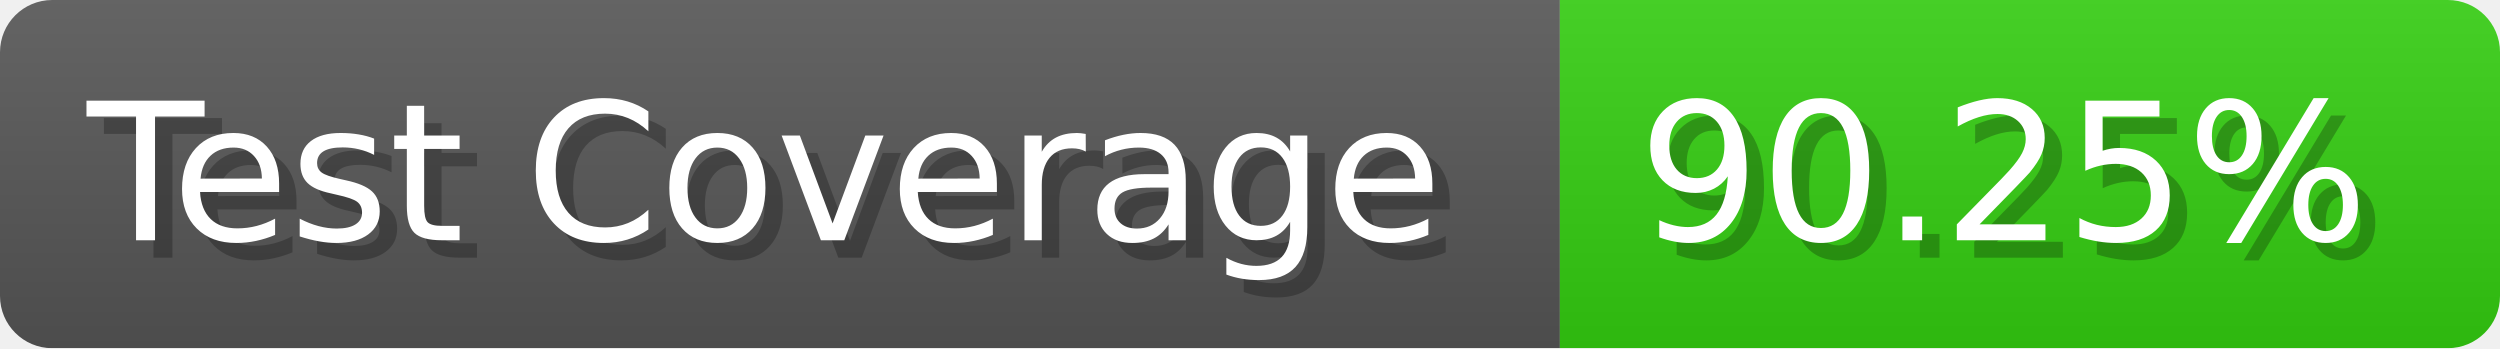
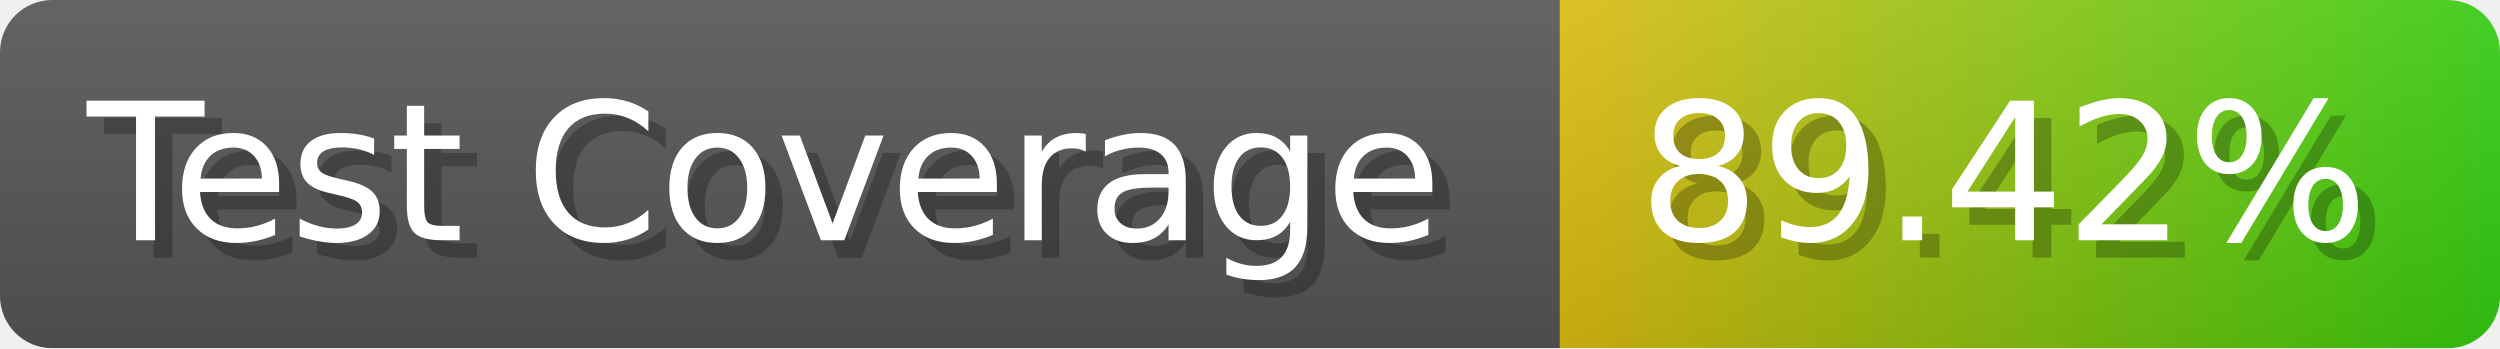
- <svg xmlns="http://www.w3.org/2000/svg" width="143.6" height="20" viewBox="0 0 1436 200" role="img" aria-label="Test Coverage: 90.25%">
+ <svg xmlns="http://www.w3.org/2000/svg" width="143.6" height="20" viewBox="0 0 1436 200" role="img" aria-label="Test Coverage: 89.42%">
  <linearGradient id="a" x2="0" y2="100%">
    <stop offset="0" stop-opacity=".1" stop-color="#EEE" />
    <stop offset="1" stop-opacity=".1" />
  </linearGradient>
  <mask id="m">
    <rect width="1436" height="200" rx="30" fill="#FFF" />
  </mask>
  <g mask="url(#m)">
    <rect width="896" height="200" fill="#555" />
-     <rect width="540" height="200" fill="#3C1" x="896" />
+     <rect width="540" height="200" fill="url(#x)" x="896" />
    <rect width="1436" height="200" fill="url(#a)" />
  </g>
  <g aria-hidden="true" fill="#fff" text-anchor="start" font-family="Verdana,DejaVu Sans,sans-serif" font-size="110">
    <text x="60" y="148" textLength="796" fill="#000" opacity="0.25">Test Coverage</text>
    <text x="50" y="138" textLength="796">Test Coverage</text>
-     <text x="951" y="148" textLength="440" fill="#000" opacity="0.25">90.25%</text>
-     <text x="941" y="138" textLength="440">90.25%</text>
+     <text x="951" y="148" textLength="440" fill="#000" opacity="0.25">89.42%</text>
+     <text x="941" y="138" textLength="440">89.42%</text>
  </g>
+   <linearGradient id="x" x1="0%" y1="0%" x2="100%" y2="0%">
+     <stop offset="0%" style="stop-color:#DB1" />
+     <stop offset="100%" style="stop-color:#3C1" />
+   </linearGradient>
</svg>
